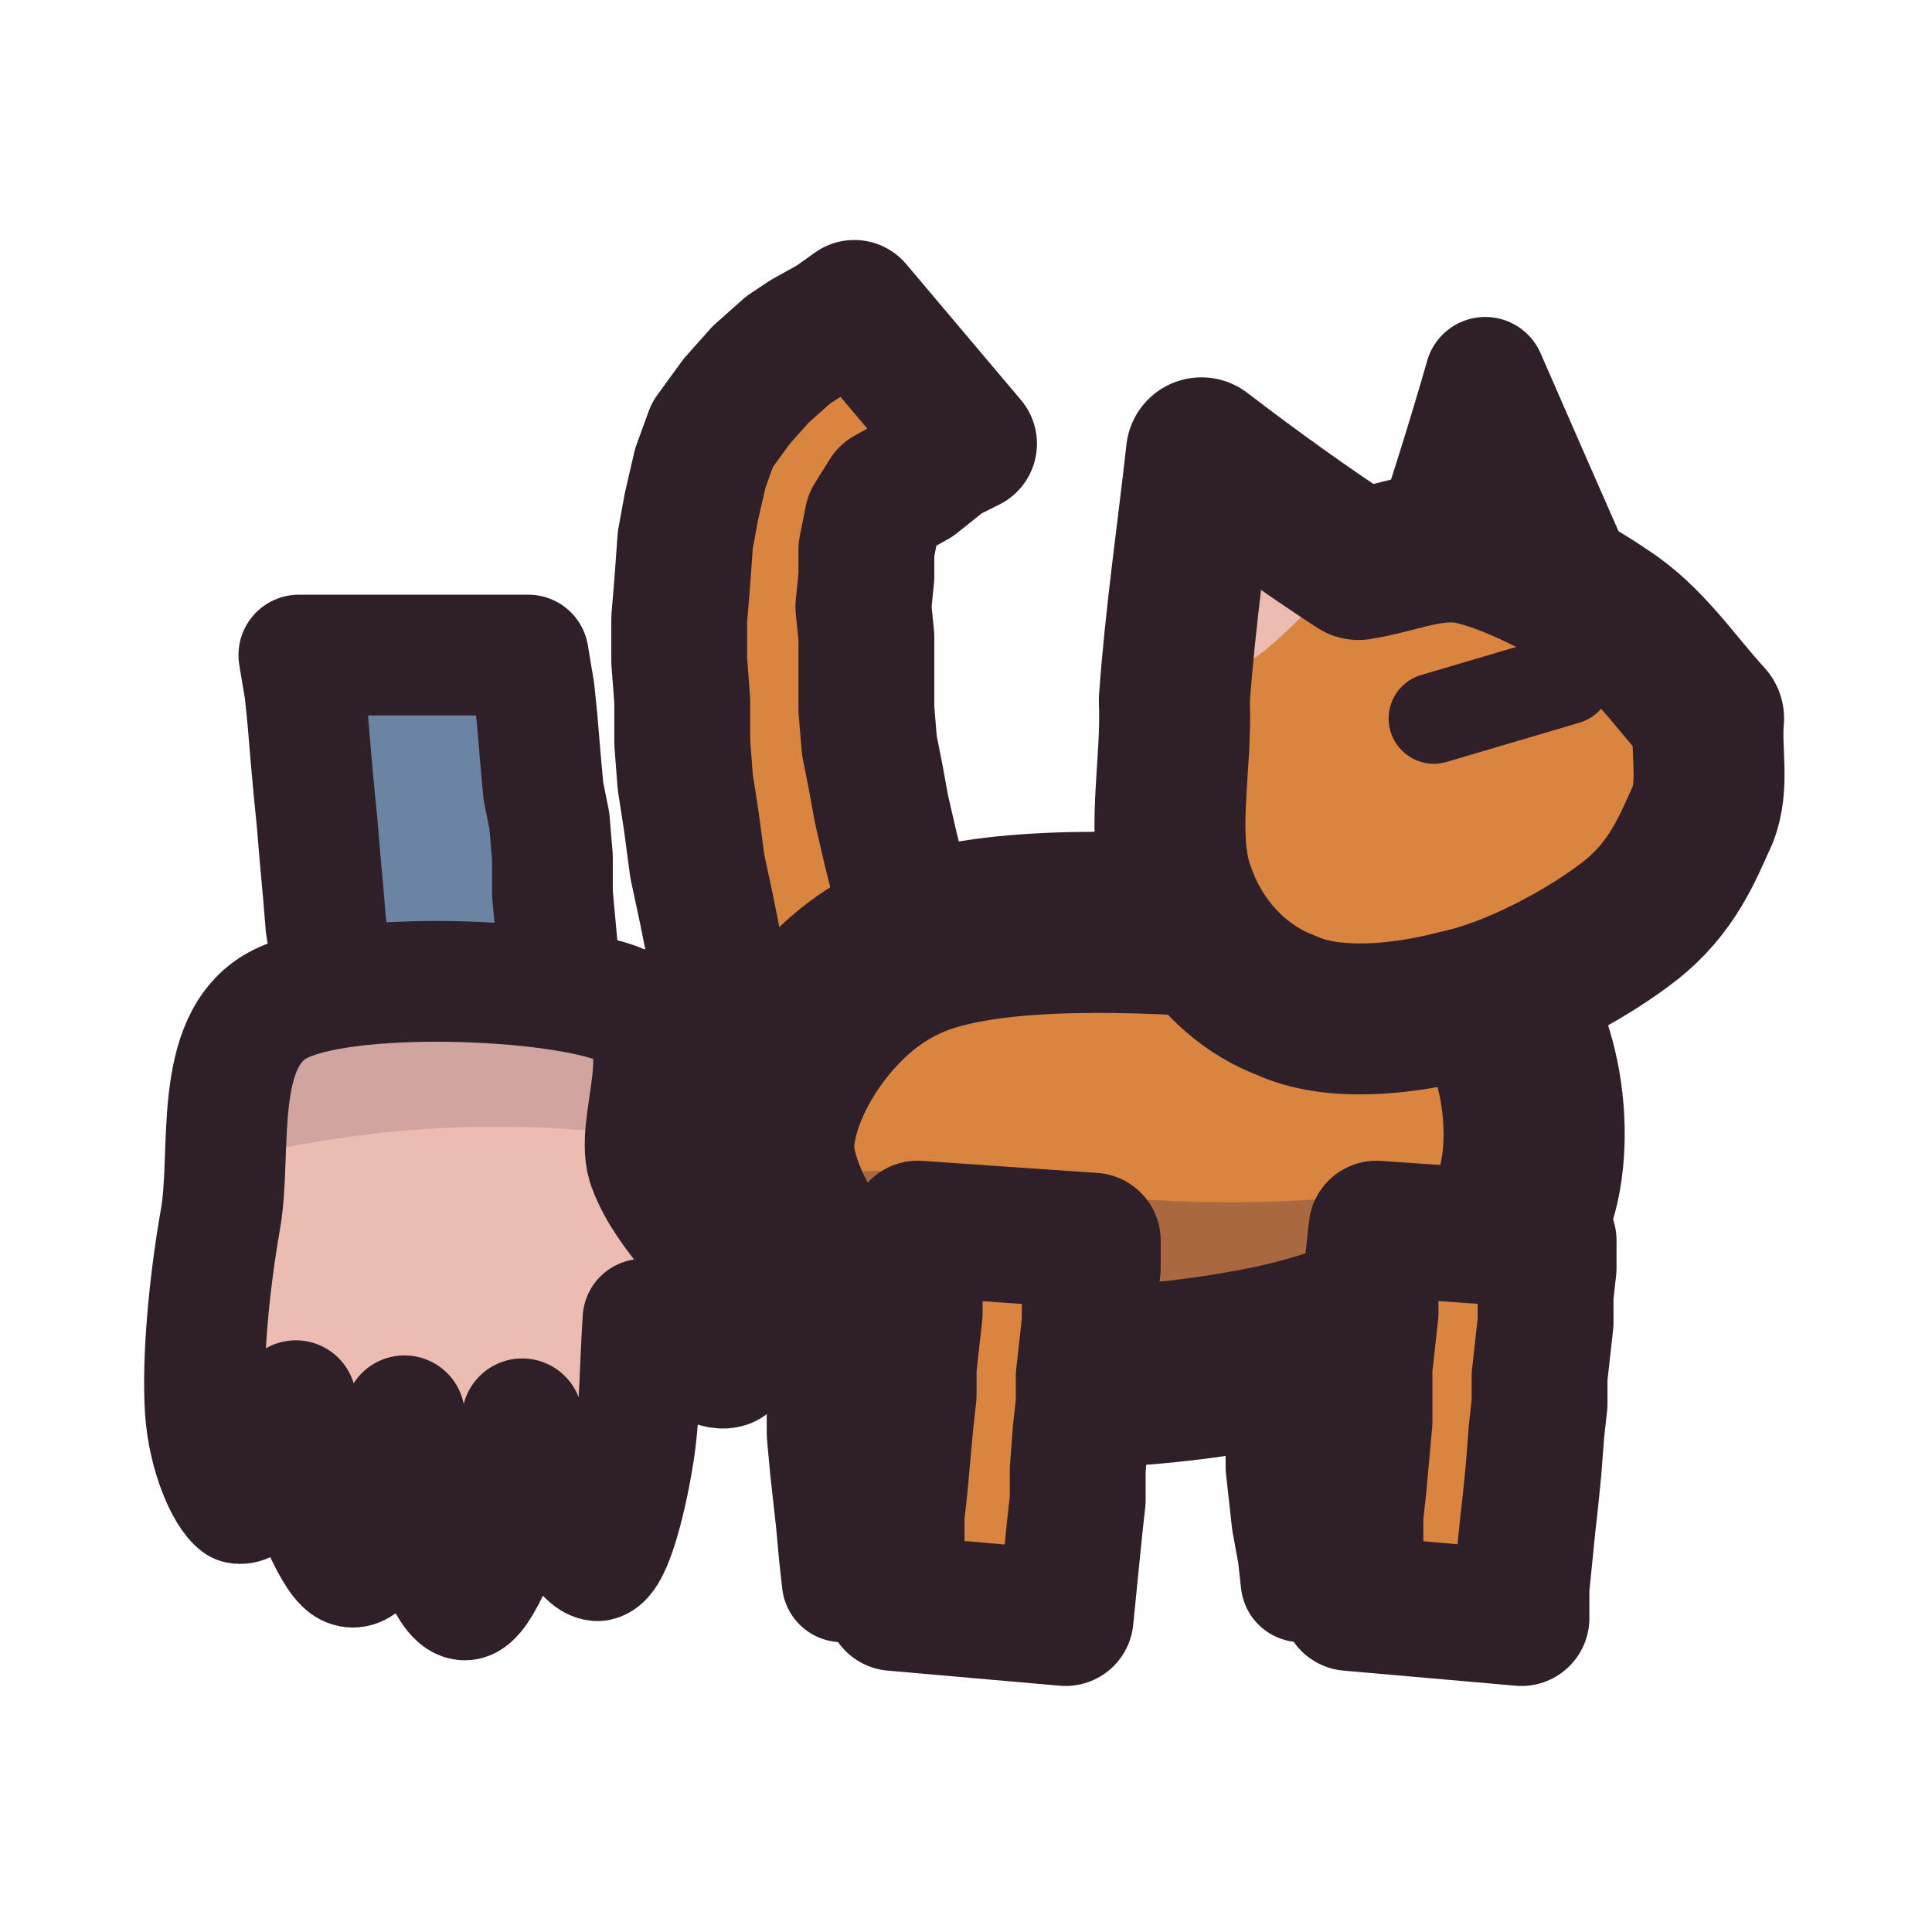
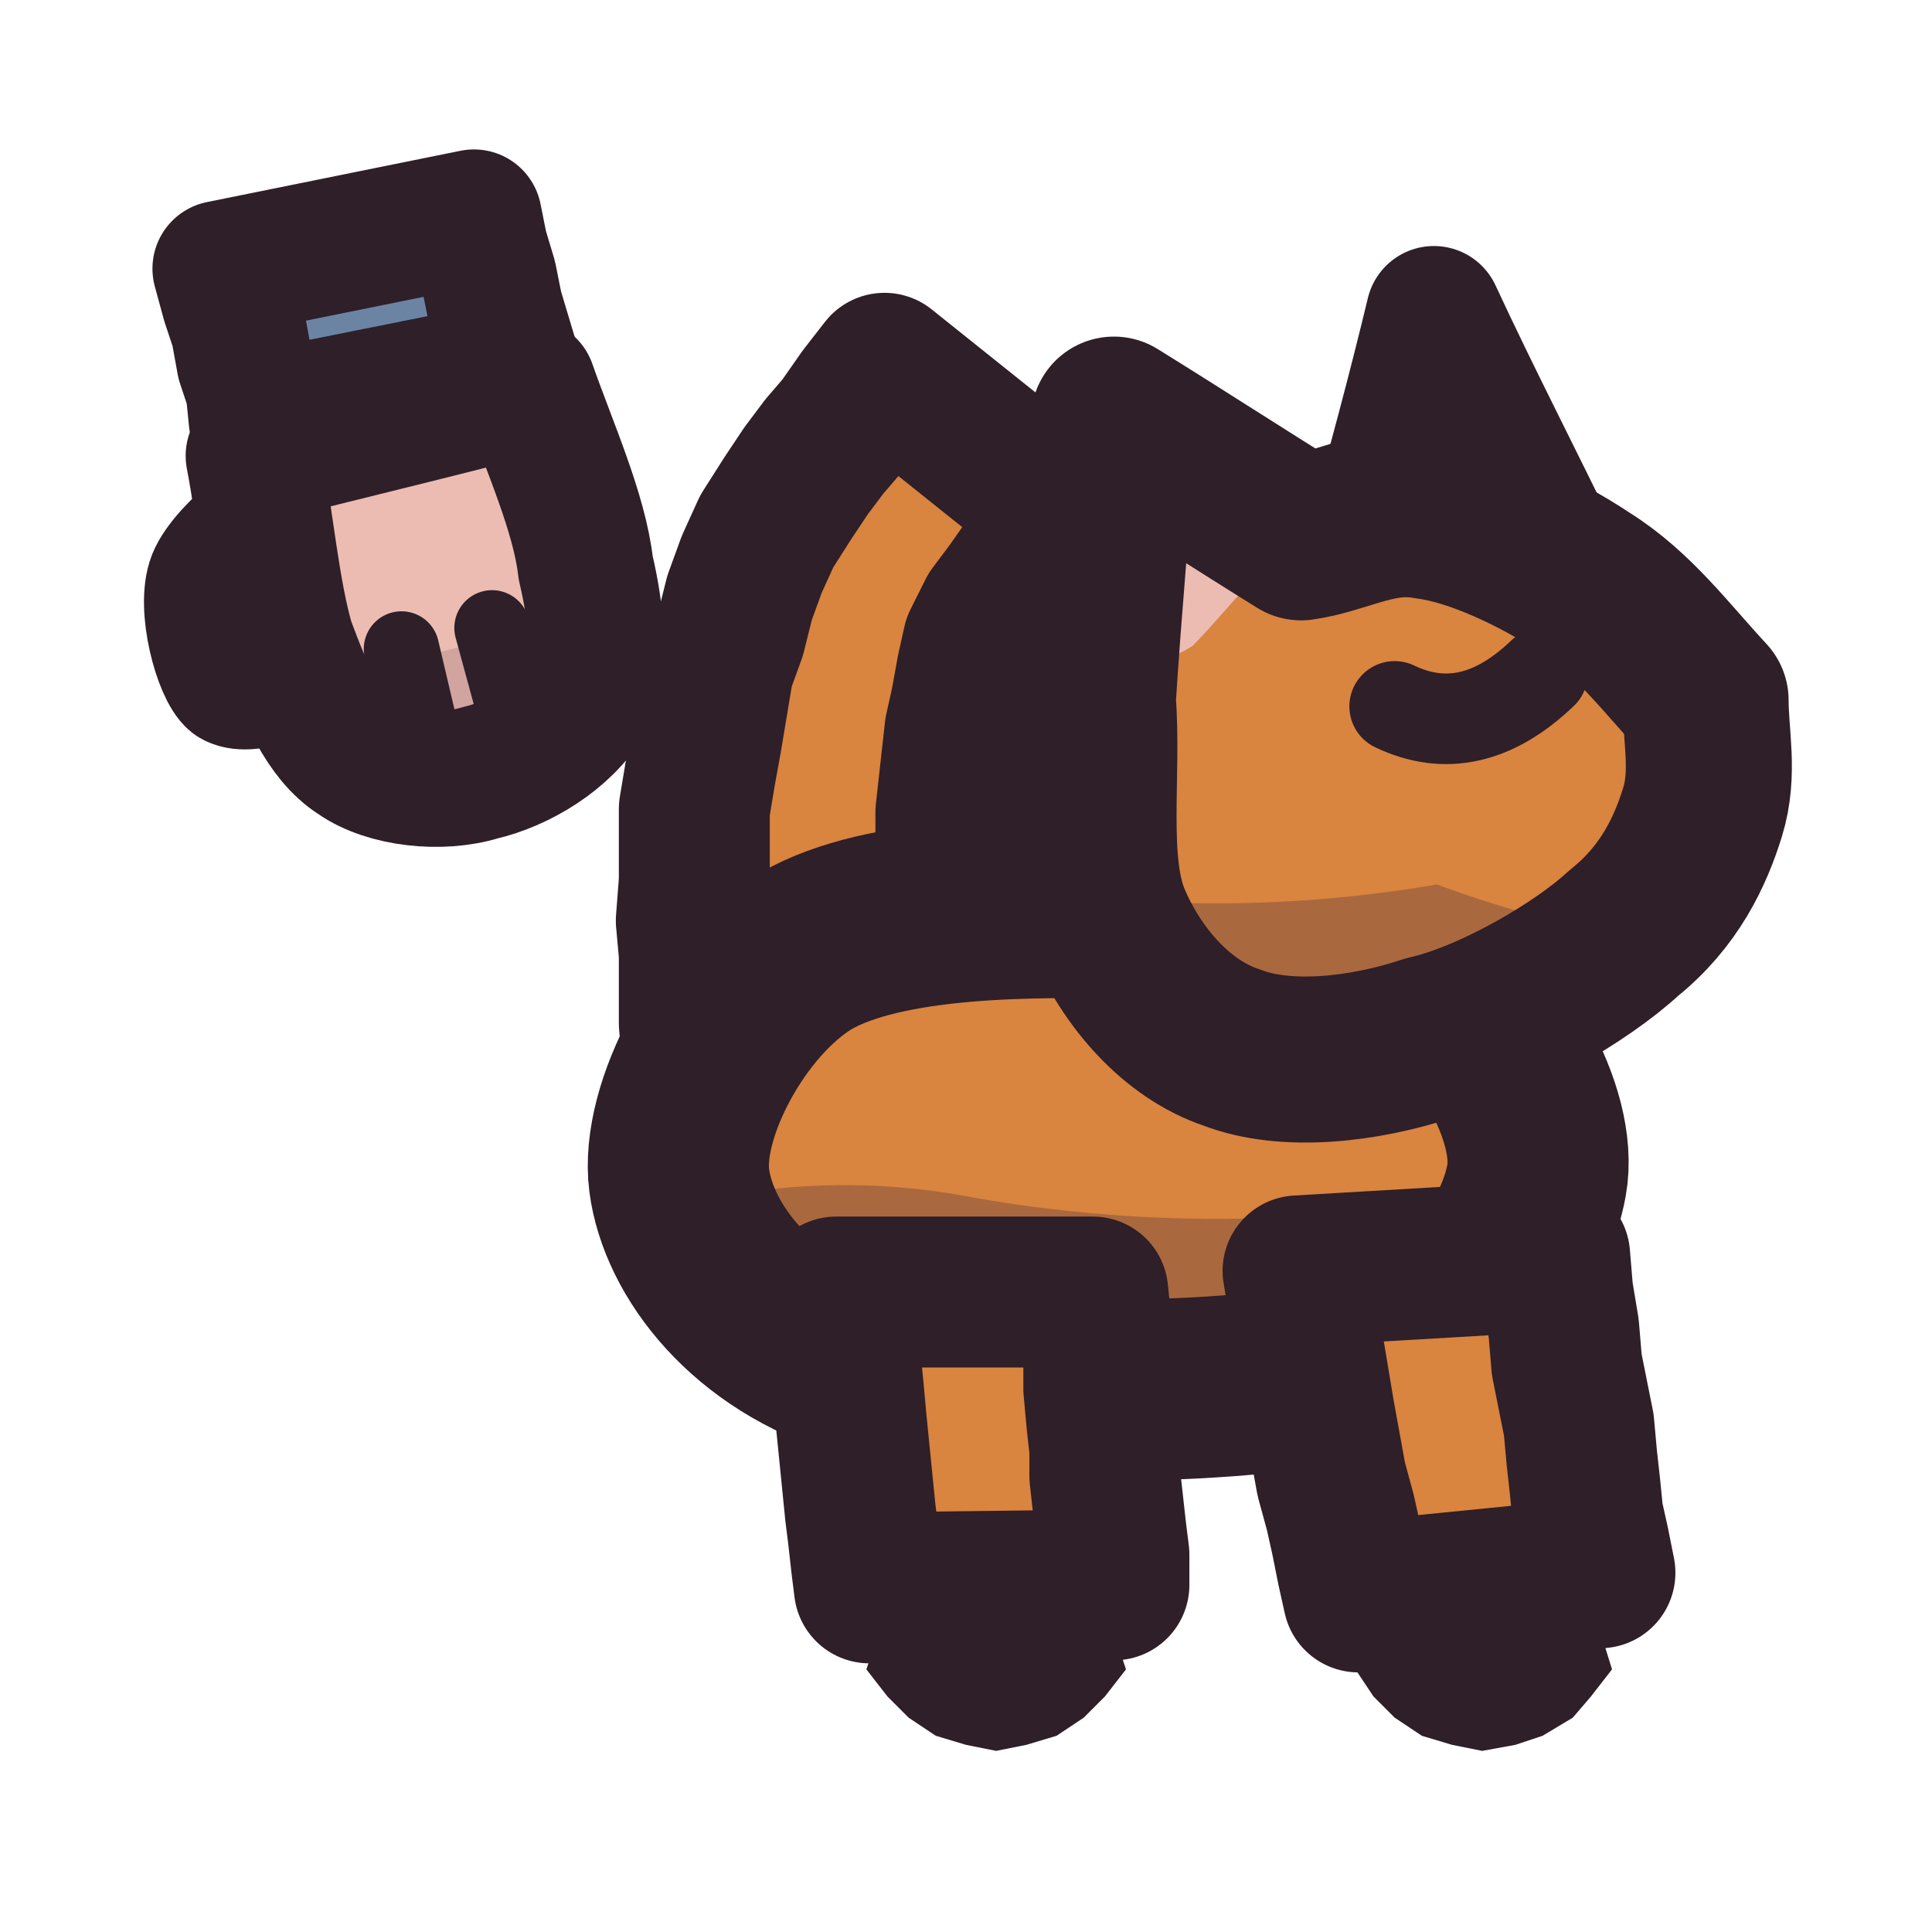
<svg xmlns="http://www.w3.org/2000/svg" viewBox="0 0 64 64" width="64" height="64">
  <defs>
    <clipPath id="icon-aloof-clip1">
-       <path d="M20.6 33.3C22.7 34.2 20.9 37.3 21.5 38.7C22.1 40.3 23.8 41.7 24.3 42.8C24.6 43.8 24.5 45.2 24.1 45.3C23.5 45.5 22.2 44.3 21.3 43.7C21.2 45.2 21.2 46.8 21 48.1C20.8 49.4 20.3 51.6 19.8 51.7C19.2 51.7 18.2 49.3 17.7 48.6C17.4 47.8 17.4 47.5 17.3 47C17.2 48 17.4 48.9 17.1 49.8C16.7 50.8 15.9 53 15.4 53C14.8 53 14.1 50.6 13.8 49.7C13.4 48.7 13.5 47.8 13.4 46.9C13.3 47.7 13.5 48.5 13.2 49.3C13 50.2 12.2 52.1 11.6 51.9C11.1 51.8 10.3 49.7 10 48.8C9.7 47.9 9.9 47.2 9.8 46.4C9.7 46.9 9.8 47.4 9.5 48.1C9.2 48.6 8.4 49.9 7.9 49.8C7.5 49.5 6.9 48.2 6.8 46.7C6.7 45.1 6.9 42.7 7.3 40.4C7.7 38.2 7 34.5 9.2 33.3C11.4 32.1 18.5 32.4 20.6 33.3Z" />
+       <path d="M8.4 15.1C11.5 14.3 14.5 13.6 17.5 12.8C18.2 14.8 19.2 17 19.4 18.8C19.8 20.5 19.9 22 19.4 23.2C18.7 24.4 17.2 25.3 15.9 25.6C14.6 26 12.8 25.8 11.8 25.1C10.7 24.4 10.1 22.9 9.5 21.3C9 19.6 8.8 17.2 8.4 15.1Z" />
    </clipPath>
    <clipPath id="icon-aloof-clip2">
-       <path d="M25.3 38.2C25.2 36 27.2 32.8 29.7 31.6C32.2 30.3 37.2 30.5 40.4 30.7C43.7 30.9 47.8 31.3 49.3 32.9C50.9 34.5 51.3 38.5 50.2 40.4C49.1 42.5 45.5 44.2 42.2 44.9C38.9 45.6 33.5 46.1 30.6 44.9C27.8 43.8 25.5 40.4 25.3 38.2Z" />
+       <path d="M22.5 39.1C22.2 36.8 24.2 33 26.7 31.5C29.3 30 34.2 30 37.7 30.1C41.1 30.2 45 30.5 47.1 32C49.3 33.5 51.3 36.9 50.9 39.1C50.5 41.3 48.5 44.2 44.8 45.3C41.1 46.3 32.3 46.3 28.6 45.3C24.9 44.2 22.8 41.4 22.5 39.1Z" />
+     </clipPath>
+     <clipPath id="icon-aloof-clip3">
+       <path d="M36.7 30.5C35.9 28.6 36.4 25.6 36.2 23.2C36.4 20 36.7 16.9 36.9 13.9C39 15.2 41 16.5 43.1 17.8C44.5 17.6 45.7 16.8 47.3 17.1C48.9 17.3 51 18.3 52.5 19.3C54.1 20.3 55.2 21.8 56.5 23.2C56.5 24.4 56.8 25.6 56.4 26.9C56 28.2 55.3 29.7 53.8 30.9C52.4 32.2 49.5 33.9 47.3 34.4C45.2 35.1 42.6 35.4 40.8 34.7C39 34.1 37.5 32.4 36.7 30.5Z" />
    </clipPath>
  </defs>
  <g id="p-hand">
-     <path d="M9.9 21.7L10.1 22.9L10.2 23.9L10.3 25.1L10.4 26.2L10.5 27.2L10.6 28.4L10.7 29.5L10.8 30.7L11 31.8L11.1 32.9L18.7 32.9L18.5 31.8L18.4 30.7L18.3 29.6L18.3 28.4L18.2 27.2L18 26.2L17.9 25.1L17.8 23.9L17.7 22.9L17.5 21.7Z" fill="#6c84a3" />
-     <path d="M9.9 21.7L10.1 22.9L10.2 23.9L10.3 25.1L10.4 26.2L10.5 27.2L10.6 28.4L10.7 29.5L10.8 30.7L11 31.8L11.1 32.9L18.7 32.9L18.5 31.8L18.4 30.7L18.3 29.6L18.3 28.4L18.2 27.2L18 26.2L17.9 25.1L17.8 23.9L17.7 22.9L17.5 21.7Z" fill="none" stroke="#2e1f29" stroke-width="4" stroke-linecap="round" stroke-linejoin="round" />
-     <path d="M20.6 33.3C22.7 34.2 20.9 37.3 21.5 38.7C22.1 40.3 23.8 41.7 24.3 42.8C24.6 43.8 24.5 45.2 24.1 45.3C23.5 45.5 22.2 44.3 21.3 43.7C21.2 45.2 21.2 46.8 21 48.1C20.8 49.4 20.3 51.6 19.8 51.7C19.2 51.7 18.2 49.3 17.7 48.6C17.4 47.8 17.4 47.5 17.3 47C17.2 48 17.4 48.9 17.1 49.8C16.7 50.8 15.9 53 15.4 53C14.8 53 14.1 50.6 13.8 49.7C13.4 48.7 13.5 47.8 13.4 46.9C13.3 47.7 13.5 48.5 13.2 49.3C13 50.2 12.2 52.1 11.6 51.9C11.1 51.8 10.3 49.7 10 48.8C9.7 47.9 9.9 47.2 9.8 46.4C9.7 46.9 9.8 47.4 9.5 48.1C9.2 48.6 8.4 49.9 7.9 49.8C7.5 49.5 6.9 48.2 6.8 46.7C6.7 45.1 6.9 42.7 7.3 40.4C7.7 38.2 7 34.5 9.2 33.3C11.4 32.1 18.5 32.4 20.6 33.3Z" fill="#ecbcb2" />
-     <path d="M25.3 38.4Q15 35.9 4.9 39.2L4.9 30.7L25.3 30.7Z" fill="#3f2541" fill-opacity="0.16" clip-path="url(#icon-aloof-clip1)" />
-     <path d="M20.6 33.3C22.7 34.2 20.9 37.3 21.5 38.7C22.1 40.3 23.8 41.7 24.3 42.8C24.6 43.8 24.5 45.2 24.1 45.3C23.5 45.5 22.2 44.3 21.3 43.7C21.2 45.2 21.2 46.8 21 48.1C20.8 49.4 20.3 51.6 19.8 51.7C19.2 51.7 18.2 49.3 17.7 48.6C17.4 47.8 17.4 47.5 17.3 47C17.2 48 17.4 48.9 17.1 49.8C16.7 50.8 15.9 53 15.4 53C14.8 53 14.1 50.6 13.8 49.7C13.4 48.7 13.5 47.8 13.4 46.9C13.3 47.7 13.5 48.5 13.2 49.3C13 50.2 12.2 52.1 11.6 51.9C11.1 51.8 10.3 49.7 10 48.8C9.7 47.9 9.9 47.2 9.8 46.4C9.7 46.9 9.8 47.4 9.5 48.1C9.2 48.6 8.4 49.9 7.9 49.8C7.5 49.5 6.9 48.2 6.8 46.7C6.7 45.1 6.9 42.7 7.3 40.4C7.7 38.2 7 34.5 9.2 33.3C11.4 32.1 18.5 32.4 20.6 33.3Z" fill="none" stroke="#2e1f29" stroke-width="4" stroke-linecap="round" stroke-linejoin="round" />
-   </g>
-   <g id="p-legs-far">
-     <path d="M27 41.1L27.1 42L27.1 42.9L27.2 43.8L27.3 44.8L27.3 45.7L27.4 46.6L27.4 47.5L27.5 48.6L27.6 49.5L27.7 50.4L27.8 51.5L27.9 52.4L33.3 52.2L33.2 51.4L33.1 50.3L33 49.3L33 48.5L32.9 47.5L32.8 46.3L32.7 45.4L32.6 44.5L32.6 43.6L32.5 42.6L32.5 41.6L32.4 40.7Z" fill="#d9843f" />
-     <path d="M27 41.1L27.1 42L27.1 42.9L27.2 43.8L27.3 44.8L27.3 45.7L27.4 46.6L27.4 47.5L27.5 48.6L27.6 49.5L27.7 50.4L27.8 51.5L27.9 52.4L33.3 52.2L33.2 51.4L33.1 50.3L33 49.3L33 48.5L32.9 47.5L32.8 46.3L32.7 45.4L32.6 44.5L32.6 43.6L32.5 42.6L32.5 41.6L32.4 40.7Z" fill="none" stroke="#2e1f29" stroke-width="4" stroke-linecap="round" stroke-linejoin="round" />
-     <path d="M42.2 41.1L42.3 42L42.3 42.9L42.4 43.8L42.5 44.8L42.5 45.7L42.6 46.6L42.6 47.5L42.6 48.6L42.7 49.5L42.8 50.4L43 51.5L43.1 52.4L48.5 52.2L48.4 51.4L48.3 50.3L48.1 49.3L48.1 48.5L48 47.5L47.9 46.3L47.9 45.4L47.8 44.5L47.8 43.6L47.7 42.6L47.7 41.6L47.6 40.7Z" fill="#d9843f" />
-     <path d="M42.2 41.1L42.3 42L42.3 42.9L42.4 43.8L42.5 44.8L42.5 45.7L42.6 46.6L42.6 47.5L42.6 48.6L42.7 49.5L42.8 50.4L43 51.5L43.1 52.4L48.5 52.2L48.4 51.4L48.3 50.3L48.1 49.3L48.1 48.5L48 47.5L47.9 46.3L47.9 45.4L47.8 44.5L47.8 43.6L47.7 42.6L47.7 41.6L47.6 40.7Z" fill="none" stroke="#2e1f29" stroke-width="4" stroke-linecap="round" stroke-linejoin="round" />
+     <path d="M17 12.2L16.7 11.2L16.4 10.2L16.2 9.2L15.9 8.2L15.7 7.2L7.3 8.9L7.6 10L7.9 10.9L8.1 12L8.4 12.9L8.5 13.9Z" fill="#6c84a3" />
+     <path d="M17 12.2L16.7 11.2L16.4 10.2L16.2 9.2L15.9 8.2L15.7 7.2L7.3 8.9L7.6 10L7.9 10.9L8.1 12L8.4 12.9L8.5 13.9Z" fill="none" stroke="#2e1f29" stroke-width="4.5" stroke-linecap="round" stroke-linejoin="round" />
+     <path d="M10.1 16.7C9.5 16.3 7.3 18.1 6.9 19.1C6.5 20.1 7.1 22.3 7.6 22.7C8.2 23.1 9.9 22.5 10.2 21.5C10.6 20.5 10.6 17.1 10.1 16.7Z" fill="#ecbcb2" />
+     <path d="M10.1 16.7C9.5 16.3 7.3 18.1 6.9 19.1C6.5 20.1 7.1 22.3 7.6 22.7C8.2 23.1 9.9 22.5 10.2 21.5C10.6 20.5 10.6 17.1 10.1 16.7Z" fill="none" stroke="#2e1f29" stroke-width="4" stroke-linecap="round" stroke-linejoin="round" />
+     <path d="M8.4 15.1C11.5 14.3 14.5 13.6 17.5 12.8C18.2 14.8 19.2 17 19.4 18.8C19.8 20.5 19.9 22 19.4 23.2C18.7 24.4 17.2 25.3 15.9 25.6C14.6 26 12.8 25.8 11.8 25.1C10.7 24.4 10.1 22.9 9.5 21.3C9 19.6 8.8 17.2 8.4 15.1Z" fill="#ecbcb2" />
+     <path d="M5.6 23Q15.1 22.3 23.7 18.5L27.7 34.3L9.6 38.8Z" fill="#3f2541" fill-opacity="0.16" clip-path="url(#icon-aloof-clip1)" />
+     <path d="M13.3 21.5L14.1 24.9M16.3 20.8L17.2 24.1" fill="none" stroke="#2e1f29" stroke-width="2.5" stroke-linecap="round" stroke-linejoin="round" />
+     <path d="M8.4 15.1C11.5 14.3 14.5 13.6 17.5 12.8C18.2 14.8 19.2 17 19.4 18.8C19.8 20.5 19.9 22 19.4 23.2C18.7 24.4 17.2 25.3 15.9 25.6C14.6 26 12.8 25.8 11.8 25.1C10.7 24.4 10.1 22.9 9.5 21.3C9 19.6 8.8 17.2 8.4 15.1Z" fill="none" stroke="#2e1f29" stroke-width="4.5" stroke-linecap="round" stroke-linejoin="round" />
  </g>
  <g id="p-tail">
-     <path d="M31.3 34.9L30.9 33.5L30.5 32.1L30.2 30.7L29.8 29.3L29.5 28.1L29.2 26.8L29 25.7L28.8 24.7L28.7 23.5L28.7 22.3L28.7 21.1L28.6 20.1L28.7 19.1L28.7 18.2L28.9 17.2L29.4 16.4L30.3 15.9L31.3 15.1L32.1 14.7L28.3 10.2L27.6 10.7L26.7 11.2L26.1 11.6L25.2 12.4L24.4 13.3L23.6 14.4L23.2 15.5L22.9 16.8L22.7 17.9L22.6 19.3L22.5 20.5L22.5 21.9L22.6 23.2L22.6 24.6L22.7 25.9L22.9 27.2L23.1 28.7L23.4 30.1L23.7 31.6L24 33L24.4 34.3L24.6 35.6Z" fill="#d9843f" />
-     <path d="M31.3 34.9L30.9 33.5L30.5 32.1L30.2 30.7L29.8 29.3L29.5 28.1L29.2 26.8L29 25.7L28.8 24.7L28.7 23.5L28.7 22.3L28.7 21.1L28.6 20.1L28.7 19.1L28.7 18.2L28.9 17.2L29.4 16.4L30.3 15.9L31.3 15.1L32.1 14.7L28.3 10.2L27.6 10.7L26.7 11.2L26.1 11.6L25.2 12.4L24.4 13.3L23.6 14.4L23.2 15.5L22.9 16.8L22.7 17.9L22.6 19.3L22.5 20.5L22.5 21.9L22.6 23.2L22.6 24.6L22.7 25.9L22.9 27.2L23.1 28.7L23.4 30.1L23.7 31.6L24 33L24.4 34.3L24.6 35.6Z" fill="none" stroke="#2e1f29" stroke-width="4.5" stroke-linecap="round" stroke-linejoin="round" />
+     <path d="M32.2 36.4L32.1 35.3L32 34.2L31.9 33.1L31.7 32.1L31.6 31L31.5 30.2L31.5 29.2L31.5 28L31.5 26.9L31.6 26L31.7 25.1L31.8 24.2L32 23.3L32.2 22.2L32.4 21.3L32.9 20.3L33.5 19.5L34.2 18.5L34.7 17.7L35.3 17L29.3 12.2L28.6 13.1L27.9 14.1L27.3 14.8L26.7 15.6L26.1 16.5L25.4 17.6L24.9 18.7L24.5 19.8L24.2 21L23.8 22.1L23.6 23.3L23.4 24.5L23.2 25.6L23 26.8L23 28L23 29.2L22.9 30.5L23 31.6L23 32.7L23 33.9L23.1 35L23.1 36L23.2 37Z" fill="#d9843f" />
+     <path d="M32.2 36.4L32.1 35.3L32 34.2L31.9 33.1L31.7 32.1L31.6 31L31.5 30.2L31.5 29.2L31.5 28L31.5 26.9L31.6 26L31.7 25.1L31.8 24.2L32 23.3L32.2 22.2L32.4 21.3L32.9 20.3L33.5 19.5L34.2 18.5L34.7 17.7L35.3 17L29.3 12.2L28.6 13.1L27.9 14.1L27.3 14.8L26.7 15.6L26.1 16.5L25.4 17.6L24.9 18.7L24.5 19.8L24.2 21L23.8 22.1L23.6 23.3L23.4 24.5L23.2 25.6L23 26.8L23 28L23 29.2L22.9 30.5L23 31.6L23 32.7L23 33.9L23.1 35L23.1 36L23.2 37Z" fill="none" stroke="#2e1f29" stroke-width="5" stroke-linecap="round" stroke-linejoin="round" />
  </g>
  <g id="p-body">
-     <path d="M25.3 38.2C25.2 36 27.2 32.8 29.7 31.6C32.2 30.3 37.2 30.5 40.4 30.7C43.7 30.9 47.8 31.3 49.3 32.9C50.9 34.5 51.3 38.5 50.2 40.4C49.1 42.5 45.5 44.2 42.2 44.9C38.9 45.6 33.5 46.1 30.6 44.9C27.8 43.8 25.5 40.4 25.3 38.2Z" fill="#d9843f" />
-     <path d="M4.8 40Q12 40.9 19.1 41.2Q26.2 37.8 33.3 39.2Q40.4 40.4 47.6 39.3Q54.7 41.9 61.7 41.3L61.7 60.5L4.8 60.5Z" fill="#3f2541" fill-opacity="0.3" clip-path="url(#icon-aloof-clip2)" />
-     <path d="M25.3 38.2C25.2 36 27.2 32.8 29.7 31.6C32.2 30.3 37.2 30.5 40.4 30.7C43.7 30.9 47.8 31.3 49.3 32.9C50.9 34.5 51.3 38.5 50.2 40.4C49.1 42.5 45.5 44.2 42.2 44.9C38.9 45.6 33.5 46.1 30.6 44.9C27.8 43.8 25.5 40.4 25.3 38.2Z" fill="none" stroke="#2e1f29" stroke-width="6" stroke-linecap="round" stroke-linejoin="round" />
+     <path d="M22.5 39.1C22.2 36.8 24.2 33 26.7 31.5C29.3 30 34.2 30 37.7 30.1C41.1 30.2 45 30.5 47.1 32C49.3 33.5 51.3 36.9 50.9 39.1C50.5 41.3 48.5 44.2 44.8 45.3C41.1 46.3 32.3 46.3 28.6 45.3C24.9 44.2 22.8 41.4 22.5 39.1Z" fill="#d9843f" />
+     <path d="M2.1 40.5Q9.7 41.5 17.3 41.8Q24.9 38.2 32.4 39.7Q40 41 47.6 39.8Q55.2 42.5 62.8 41.9L62.8 62.3L2.1 62.3Z" fill="#3f2541" fill-opacity="0.3" clip-path="url(#icon-aloof-clip2)" />
+     <path d="M22.5 39.1C22.2 36.8 24.2 33 26.7 31.5C29.3 30 34.2 30 37.7 30.1C41.1 30.2 45 30.5 47.1 32C49.3 33.5 51.3 36.9 50.9 39.1C50.5 41.3 48.5 44.2 44.8 45.3C41.1 46.3 32.3 46.3 28.6 45.3C24.9 44.2 22.8 41.4 22.5 39.1Z" fill="none" stroke="#2e1f29" stroke-width="6" stroke-linecap="round" stroke-linejoin="round" />
  </g>
  <g id="p-legs-near">
-     <path d="M30.4 40.7L30.4 41.6L30.3 42.6L30.3 43.5L30.2 44.4L30.1 45.3L30.1 46.2L30 47.1L29.9 48.2L29.8 49.3L29.7 50.2L29.7 51.2L29.6 52.1L29.6 53.1L35.3 53.6L35.4 52.6L35.5 51.6L35.6 50.6L35.7 49.7L35.7 48.7L35.8 47.4L35.9 46.5L35.9 45.6L36 44.7L36.1 43.8L36.1 42.9L36.2 42L36.2 41.1Z" fill="#d9843f" />
-     <path d="M30.4 40.7L30.4 41.6L30.3 42.6L30.3 43.5L30.2 44.4L30.1 45.3L30.1 46.2L30 47.1L29.9 48.2L29.8 49.3L29.7 50.2L29.7 51.2L29.6 52.1L29.6 53.1L35.3 53.6L35.4 52.6L35.5 51.6L35.6 50.6L35.7 49.7L35.7 48.7L35.8 47.4L35.9 46.5L35.9 45.6L36 44.7L36.1 43.8L36.1 42.9L36.2 42L36.2 41.1Z" fill="none" stroke="#2e1f29" stroke-width="4.5" stroke-linecap="round" stroke-linejoin="round" />
-     <path d="M45.6 40.7L45.5 41.6L45.4 42.6L45.4 43.5L45.3 44.4L45.2 45.3L45.2 46.2L45.2 47.1L45.1 48.2L45 49.3L44.9 50.2L44.9 51.2L44.8 52.1L44.7 53.1L50.4 53.6L50.4 52.6L50.5 51.6L50.6 50.6L50.7 49.7L50.8 48.7L50.9 47.4L51 46.5L51 45.6L51.1 44.7L51.2 43.8L51.2 42.9L51.3 42L51.3 41.1Z" fill="#d9843f" />
-     <path d="M45.6 40.7L45.5 41.6L45.4 42.6L45.4 43.5L45.3 44.4L45.2 45.3L45.2 46.2L45.2 47.1L45.1 48.2L45 49.3L44.9 50.2L44.9 51.2L44.8 52.1L44.7 53.1L50.4 53.6L50.4 52.6L50.5 51.6L50.6 50.6L50.7 49.7L50.8 48.7L50.9 47.4L51 46.5L51 45.6L51.1 44.7L51.2 43.8L51.2 42.9L51.3 42L51.3 41.1Z" fill="none" stroke="#2e1f29" stroke-width="4.5" stroke-linecap="round" stroke-linejoin="round" />
+     <path d="M27.7 42.8L27.8 43.8L28 45L28.1 46L28.2 47.1L28.3 48.1L28.4 49.1L28.5 50.1L28.6 50.9L28.7 51.8L28.8 52.6L36.9 52.5L36.9 51.5L36.8 50.7L36.7 49.8L36.6 48.9L36.6 48L36.5 47.1L36.4 46L36.4 45L36.3 43.8L36.2 42.8Z" fill="#d9843f" />
+     <path d="M27.7 42.8L27.8 43.8L28 45L28.1 46L28.2 47.1L28.3 48.1L28.4 49.1L28.5 50.1L28.6 50.9L28.7 51.8L28.8 52.6L36.9 52.5L36.9 51.5L36.8 50.7L36.7 49.8L36.6 48.9L36.6 48L36.5 47.1L36.4 46L36.4 45L36.3 43.8L36.2 42.8Z" fill="none" stroke="#2e1f29" stroke-width="5" stroke-linecap="round" stroke-linejoin="round" />
+     <path d="M43 42.1L43.2 43.3L43.3 44.4L43.5 45.6L43.7 46.8L43.9 47.9L44.1 49L44.4 50.1L44.6 51L44.8 52L45 52.9L53 52.1L52.8 51.1L52.6 50.2L52.5 49.2L52.4 48.3L52.3 47.2L52.1 46.2L51.9 45.2L51.8 44L51.6 42.8L51.5 41.6Z" fill="#d9843f" />
+     <path d="M43 42.1L43.2 43.3L43.3 44.4L43.5 45.6L43.7 46.8L43.9 47.9L44.1 49L44.4 50.1L44.6 51L44.8 52L45 52.9L53 52.1L52.8 51.1L52.6 50.2L52.5 49.2L52.4 48.3L52.3 47.2L52.1 46.2L51.9 45.2L51.8 44L51.6 42.8L51.5 41.6Z" fill="none" stroke="#2e1f29" stroke-width="5" stroke-linecap="round" stroke-linejoin="round" />
+   </g>
+   <g id="p-bottom">
+     <path d="M28.7 55.3L29.4 56.2L30.1 56.9L31 57.5L32 57.8L33 58L34 57.8L35 57.5L35.9 56.9L36.6 56.2L37.3 55.3L35.9 51.1L34.8 51L33.9 51L33 50.8L32.2 51L31.2 51L30.1 51.1Z" fill="#2e1f29" />
+     <path d="M44.9 55.3L45.5 56.2L46.2 56.9L47.1 57.5L48.1 57.8L49.1 58L50.2 57.8L51.1 57.5L52.1 56.9L52.7 56.2L53.4 55.3L52.1 51.1L50.9 51L50 51L49.1 50.8L48.3 51L47.3 51L46.2 51.1Z" fill="#2e1f29" />
  </g>
  <g id="p-head">
-     <path d="M47.2 18.9C47.9 16.8 48.6 14.6 49.2 12.5C50.2 14.8 51.3 17.3 52.4 19.8C50.6 19.5 49 19.3 47.2 18.9Z" fill="#d9843f" />
-     <path d="M47.2 18.9C47.9 16.8 48.6 14.6 49.2 12.5C50.2 14.8 51.3 17.3 52.4 19.8C50.6 19.5 49 19.3 47.2 18.9Z" fill="none" stroke="#2e1f29" stroke-width="4" stroke-linecap="round" stroke-linejoin="round" />
-     <path d="M39.1 29.6C38.4 27.8 39 25.4 38.9 23.2C39.1 20.4 39.5 17.7 39.8 15C41.5 16.3 43.3 17.6 45 18.7C46.3 18.5 47.5 17.9 48.8 18.2C50.1 18.5 51.9 19.4 53.2 20.3C54.6 21.2 55.5 22.6 56.6 23.8C56.5 24.9 56.8 26 56.4 27C55.9 28.1 55.4 29.4 54 30.5C52.6 31.6 50.2 32.9 48.3 33.3C46.4 33.8 44.1 34 42.6 33.3C41 32.7 39.7 31.3 39.1 29.6Z" fill="#d9843f" />
-     <path d="M39.9 22.6C40 20.9 40.2 19.1 40.5 17.4C41.7 18.2 42.7 18.9 43.9 19.7C43.2 20.3 42.5 21.1 41.7 21.7C41.1 22.1 40.5 22.3 39.9 22.6Z" fill="#ecbcb2" />
-     <path d="M47.5 23.8L51.9 22.5" fill="none" stroke="#2e1f29" stroke-width="3" stroke-linecap="round" stroke-linejoin="round" />
-     <path d="M39.1 29.6C38.4 27.8 39 25.4 38.9 23.2C39.1 20.4 39.5 17.7 39.8 15C41.5 16.3 43.3 17.6 45 18.7C46.3 18.5 47.5 17.9 48.8 18.2C50.1 18.5 51.9 19.4 53.2 20.3C54.6 21.2 55.5 22.6 56.6 23.8C56.5 24.9 56.8 26 56.4 27C55.9 28.1 55.4 29.4 54 30.5C52.6 31.6 50.2 32.9 48.3 33.3C46.4 33.8 44.1 34 42.6 33.3C41 32.7 39.7 31.3 39.1 29.6Z" fill="none" stroke="#2e1f29" stroke-width="5" stroke-linecap="round" stroke-linejoin="round" />
+     <path d="M45.5 18C46.2 15.5 46.9 12.9 47.5 10.4C48.8 13.2 50.2 15.9 51.6 18.8C49.6 18.5 47.5 18.2 45.5 18Z" fill="#d9843f" />
+     <path d="M45.5 18C46.2 15.5 46.9 12.9 47.5 10.4C48.8 13.2 50.2 15.9 51.6 18.8C49.6 18.5 47.5 18.2 45.5 18Z" fill="none" stroke="#2e1f29" stroke-width="4.5" stroke-linecap="round" stroke-linejoin="round" />
+     <path d="M36.7 30.5C35.9 28.6 36.4 25.6 36.2 23.2C36.4 20 36.7 16.9 36.9 13.9C39 15.2 41 16.5 43.1 17.8C44.5 17.6 45.7 16.8 47.3 17.1C48.9 17.3 51 18.3 52.5 19.3C54.1 20.3 55.2 21.8 56.5 23.2C56.5 24.4 56.8 25.6 56.4 26.9C56 28.2 55.3 29.7 53.8 30.9C52.4 32.2 49.5 33.9 47.3 34.4C45.2 35.1 42.6 35.4 40.8 34.7C39 34.1 37.5 32.4 36.7 30.5Z" fill="#d9843f" />
+     <path d="M37.3 22.4C37.5 20.4 37.7 18.4 37.8 16.5C39.2 17.3 40.5 18.1 41.7 19C41 19.7 40.2 20.7 39.5 21.4C38.7 21.9 38 22 37.3 22.4Z" fill="#ecbcb2" />
+     <path d="M2.1 30.1Q9.7 31 17.3 31.4Q24.9 27.8 32.4 29.2Q40 30.6 47.6 29.3Q55.2 32.1 62.8 31.5L62.8 62.3L2.1 62.3Z" fill="#3f2541" fill-opacity="0.3" clip-path="url(#icon-aloof-clip3)" />
+     <path d="M46.2 23.4Q48.7 24.6 51.1 22.3" fill="none" stroke="#2e1f29" stroke-width="3" stroke-linecap="round" stroke-linejoin="round" />
+     <path d="M36.7 30.5C35.9 28.6 36.4 25.6 36.2 23.2C36.4 20 36.7 16.9 36.9 13.9C39 15.2 41 16.5 43.1 17.8C44.5 17.6 45.7 16.8 47.3 17.1C48.9 17.3 51 18.3 52.5 19.3C54.1 20.3 55.2 21.8 56.5 23.2C56.5 24.4 56.8 25.6 56.4 26.9C56 28.2 55.3 29.7 53.8 30.9C52.4 32.2 49.5 33.9 47.3 34.4C45.2 35.1 42.6 35.4 40.8 34.7C39 34.1 37.5 32.4 36.7 30.5Z" fill="none" stroke="#2e1f29" stroke-width="5.5" stroke-linecap="round" stroke-linejoin="round" />
  </g>
</svg>
